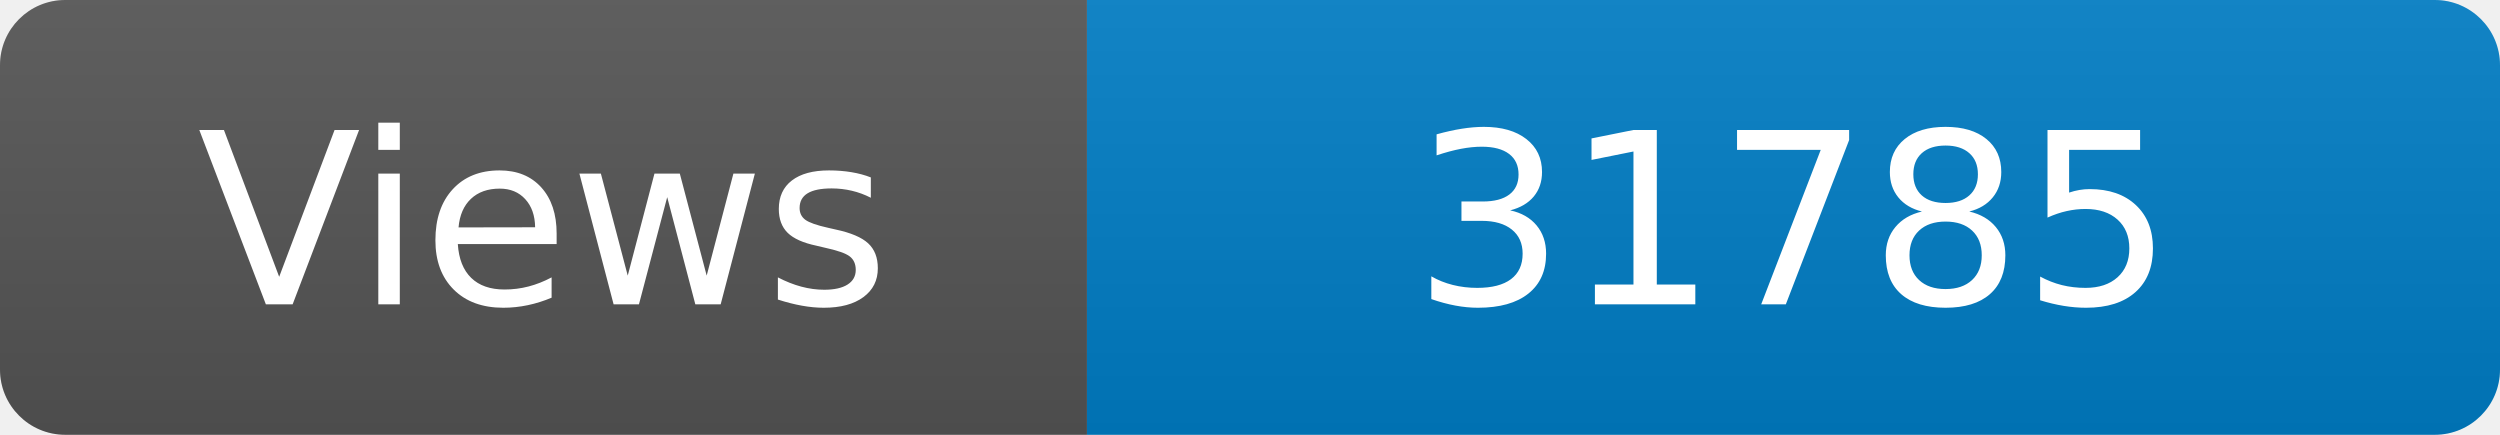
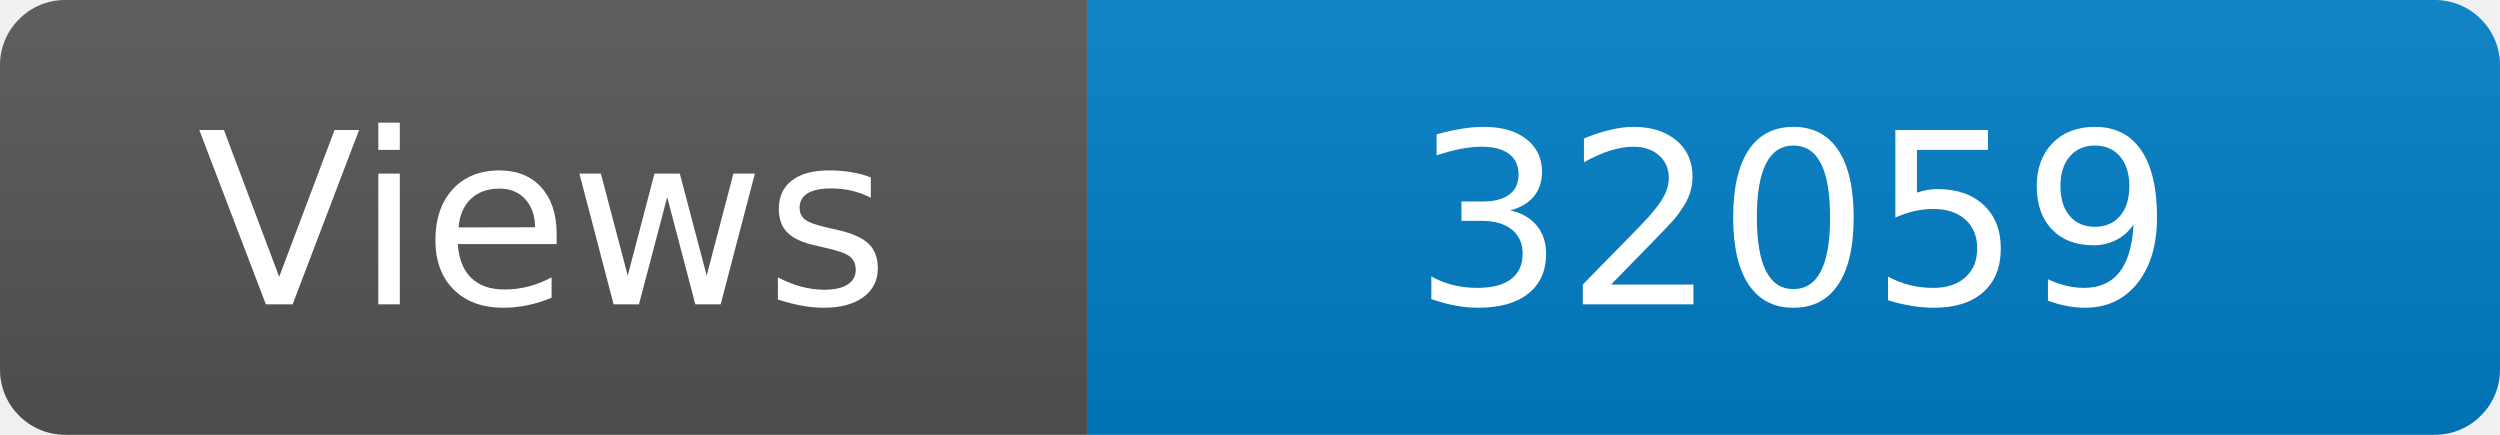
<svg xmlns="http://www.w3.org/2000/svg" width="115" height="20" role="img" aria-label="Maintained?: yes">
  <linearGradient id="s" x2="0" y2="100%">
    <stop offset="0" stop-color="#bbb" stop-opacity=".1" />
    <stop offset="1" stop-opacity=".1" />
  </linearGradient>
  <clipPath id="r">
    <rect width="115" height="20" rx="3" fill="#fff" />
  </clipPath>
  <g clip-path="url(#r)">
    <rect width="50" height="20" fill="#555" />
    <rect x="50" width="160" height="20" fill="#007ec6" />
    <rect width="115" height="20" fill="url(#s)" />
  </g>
  <g fill="#fff" text-anchor="middle" font-family="Verdana,Geneva,DejaVu Sans,sans-serif" font-size="110">
    <text x="250" y="140" transform="scale(.1)" fill="#fff">Views</text>
-     <text x="825" y="140" transform="scale(.1)" fill="#fff">31785</text>
+     <text x="825" y="140" transform="scale(.1)" fill="#fff">32059</text>
  </g>
</svg>
